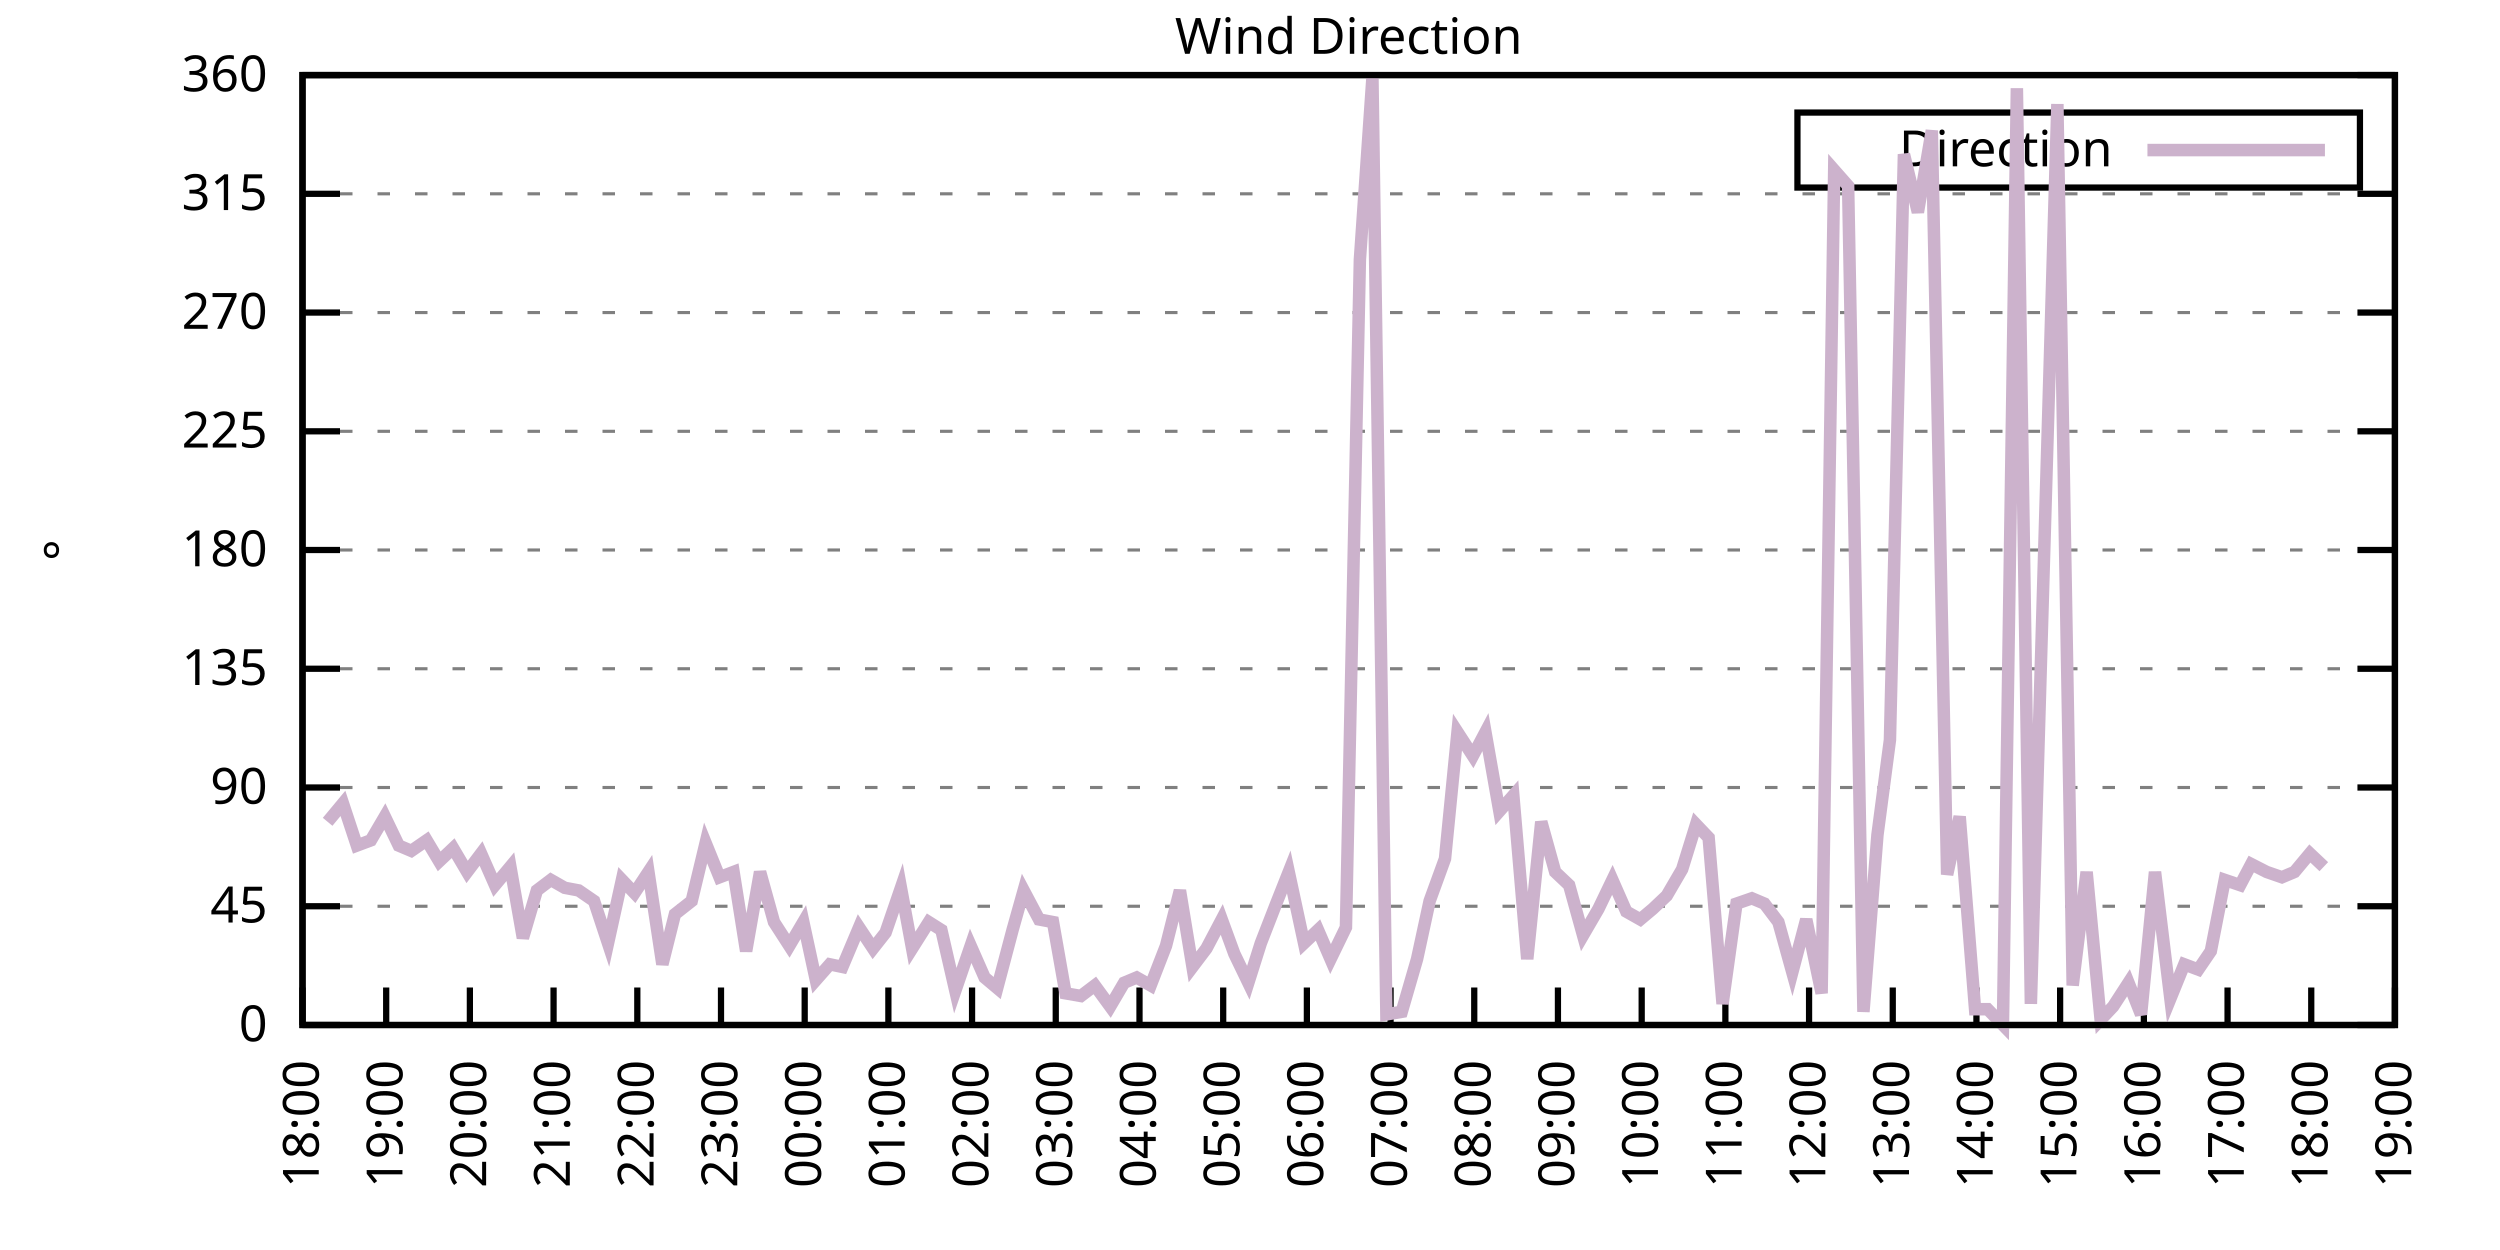
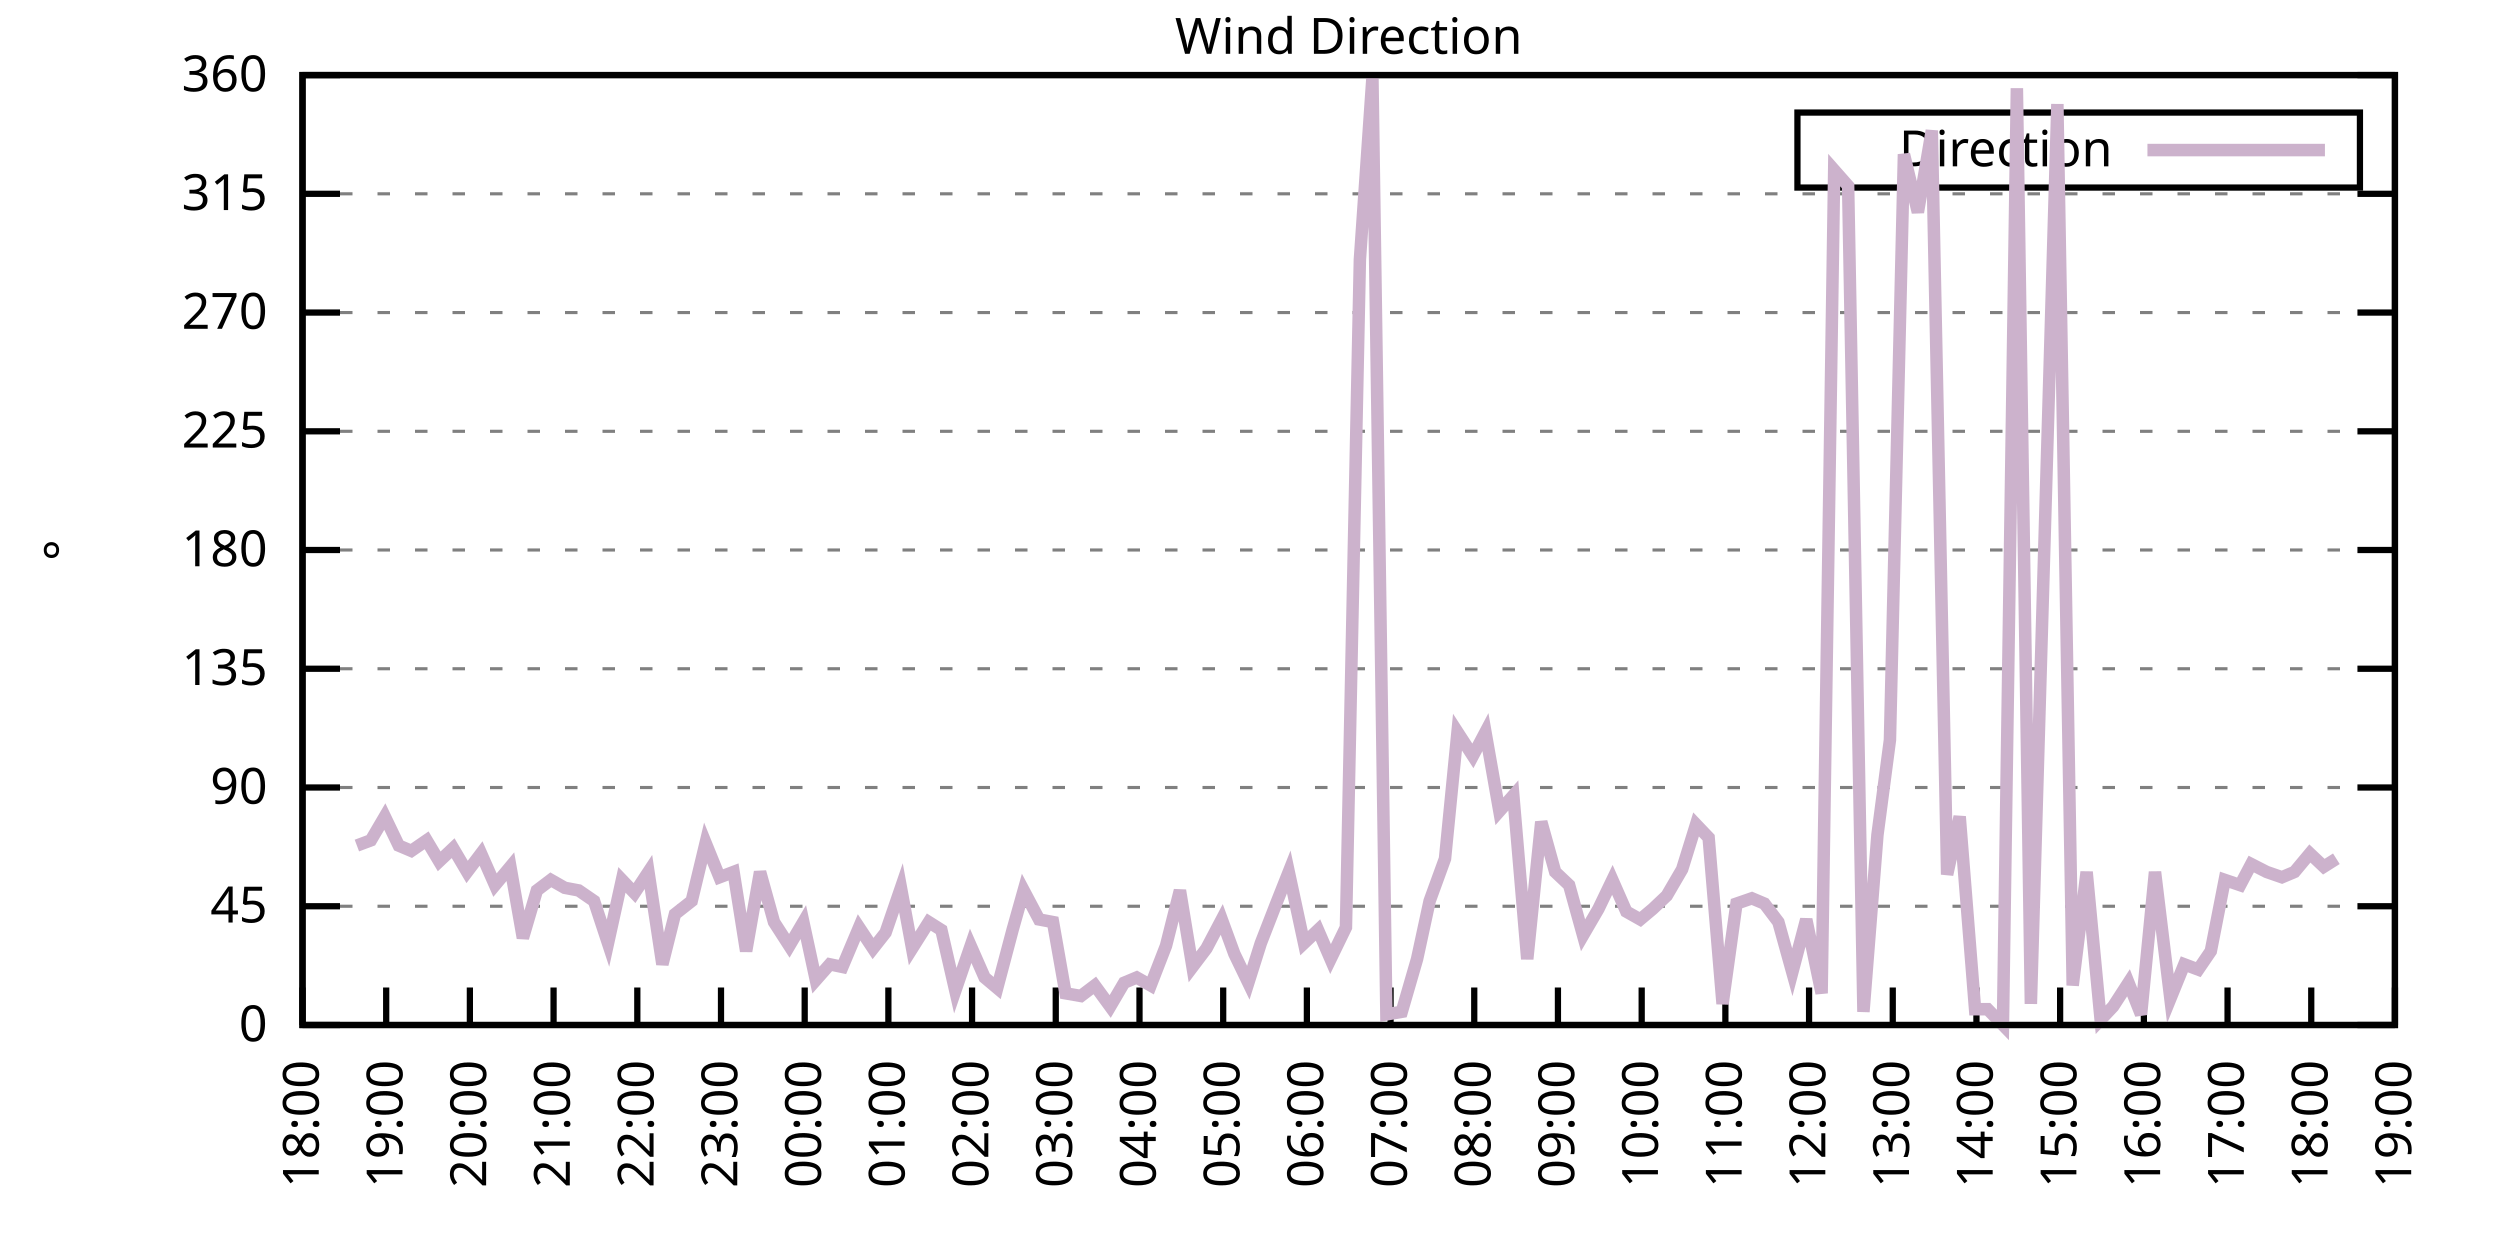
<svg xmlns="http://www.w3.org/2000/svg" xmlns:xlink="http://www.w3.org/1999/xlink" width="400" height="200" viewBox="0 0 400 200">
  <g id="gnuplot_canvas">
    <rect x="0" y="0" width="400" height="200" fill="none" />
    <defs>
      <circle id="gpDot" r="0.5" stroke-width="0.5" stroke="currentColor" />
      <path id="gpPt0" stroke-width="0.333" stroke="currentColor" d="M-1,0 h2 M0,-1 v2" />
      <path id="gpPt1" stroke-width="0.333" stroke="currentColor" d="M-1,-1 L1,1 M1,-1 L-1,1" />
      <path id="gpPt2" stroke-width="0.333" stroke="currentColor" d="M-1,0 L1,0 M0,-1 L0,1 M-1,-1 L1,1 M-1,1 L1,-1" />
      <rect id="gpPt3" stroke-width="0.333" stroke="currentColor" x="-1" y="-1" width="2" height="2" />
      <rect id="gpPt4" stroke-width="0.333" stroke="currentColor" fill="currentColor" x="-1" y="-1" width="2" height="2" />
      <circle id="gpPt5" stroke-width="0.333" stroke="currentColor" cx="0" cy="0" r="1" />
      <use xlink:href="#gpPt5" id="gpPt6" fill="currentColor" stroke="none" />
      <path id="gpPt7" stroke-width="0.333" stroke="currentColor" d="M0,-1.33 L-1.33,0.67 L1.33,0.67 z" />
      <use xlink:href="#gpPt7" id="gpPt8" fill="currentColor" stroke="none" />
      <use xlink:href="#gpPt7" id="gpPt9" stroke="currentColor" transform="rotate(180)" />
      <use xlink:href="#gpPt9" id="gpPt10" fill="currentColor" stroke="none" />
      <use xlink:href="#gpPt3" id="gpPt11" stroke="currentColor" transform="rotate(45)" />
      <use xlink:href="#gpPt11" id="gpPt12" fill="currentColor" stroke="none" />
      <path id="gpPt13" stroke-width="0.333" stroke="currentColor" d="M0,1.330 L1.265,0.411 L0.782,-1.067 L-0.782,-1.076 L-1.265,0.411 z" />
      <use xlink:href="#gpPt13" id="gpPt14" fill="currentColor" stroke="none" />
      <filter id="textbox" filterUnits="objectBoundingBox" x="0" y="0" height="1" width="1">
        <feFlood flood-color="white" flood-opacity="1" result="bgnd" />
        <feComposite in="SourceGraphic" in2="bgnd" operator="atop" />
      </filter>
      <filter id="greybox" filterUnits="objectBoundingBox" x="0" y="0" height="1" width="1">
        <feFlood flood-color="lightgrey" flood-opacity="1" result="grey" />
        <feComposite in="SourceGraphic" in2="grey" operator="atop" />
      </filter>
    </defs>
    <g fill="none" color="white" stroke="currentColor" stroke-width="1.00" stroke-linecap="butt" stroke-linejoin="miter">
</g>
    <g fill="none" color="black" stroke="currentColor" stroke-width="1.00" stroke-linecap="butt" stroke-linejoin="miter">
      <g stroke="none" shape-rendering="crispEdges">
        <polygon fill="rgb(255, 255, 255)" points="48.40,164.00 383.18,164.00 383.18,12.02 48.40,12.02 " />
      </g>
    </g>
    <g fill="none" color="black" stroke="currentColor" stroke-width="1.00" stroke-linecap="butt" stroke-linejoin="miter">
</g>
    <g fill="none" color="black" stroke="black" stroke-width="0.50" stroke-linecap="butt" stroke-linejoin="miter">
</g>
    <g fill="none" color="gray" stroke="currentColor" stroke-width="0.50" stroke-linecap="butt" stroke-linejoin="miter">
      <path stroke="gray" stroke-dasharray="2,4" class="gridline" d="M48.40,164.00 L383.19,164.00  " />
    </g>
    <g fill="none" color="gray" stroke="gray" stroke-width="1.00" stroke-linecap="butt" stroke-linejoin="miter">
</g>
    <g fill="none" color="black" stroke="currentColor" stroke-width="1.00" stroke-linecap="butt" stroke-linejoin="miter">
      <path stroke="black" d="M48.40,164.00 L54.40,164.00 M383.19,164.00 L377.19,164.00  " />
      <g transform="translate(42.80,166.60)" stroke="none" fill="black" font-family="Sans" font-size="8.00" text-anchor="end">
        <text>
          <tspan font-family="Sans"> 0</tspan>
        </text>
      </g>
    </g>
    <g fill="none" color="black" stroke="currentColor" stroke-width="1.00" stroke-linecap="butt" stroke-linejoin="miter">
</g>
    <g fill="none" color="black" stroke="black" stroke-width="0.50" stroke-linecap="butt" stroke-linejoin="miter">
</g>
    <g fill="none" color="gray" stroke="currentColor" stroke-width="0.50" stroke-linecap="butt" stroke-linejoin="miter">
      <path stroke="gray" stroke-dasharray="2,4" class="gridline" d="M48.40,145.00 L383.19,145.00  " />
    </g>
    <g fill="none" color="gray" stroke="gray" stroke-width="1.00" stroke-linecap="butt" stroke-linejoin="miter">
</g>
    <g fill="none" color="black" stroke="currentColor" stroke-width="1.00" stroke-linecap="butt" stroke-linejoin="miter">
      <path stroke="black" d="M48.40,145.00 L54.40,145.00 M383.19,145.00 L377.19,145.00  " />
      <g transform="translate(42.80,147.60)" stroke="none" fill="black" font-family="Sans" font-size="8.00" text-anchor="end">
        <text>
          <tspan font-family="Sans"> 45</tspan>
        </text>
      </g>
    </g>
    <g fill="none" color="black" stroke="currentColor" stroke-width="1.00" stroke-linecap="butt" stroke-linejoin="miter">
</g>
    <g fill="none" color="black" stroke="black" stroke-width="0.50" stroke-linecap="butt" stroke-linejoin="miter">
</g>
    <g fill="none" color="gray" stroke="currentColor" stroke-width="0.50" stroke-linecap="butt" stroke-linejoin="miter">
      <path stroke="gray" stroke-dasharray="2,4" class="gridline" d="M48.40,126.00 L383.19,126.00  " />
    </g>
    <g fill="none" color="gray" stroke="gray" stroke-width="1.00" stroke-linecap="butt" stroke-linejoin="miter">
</g>
    <g fill="none" color="black" stroke="currentColor" stroke-width="1.00" stroke-linecap="butt" stroke-linejoin="miter">
      <path stroke="black" d="M48.40,126.00 L54.40,126.00 M383.19,126.00 L377.19,126.00  " />
      <g transform="translate(42.80,128.60)" stroke="none" fill="black" font-family="Sans" font-size="8.00" text-anchor="end">
        <text>
          <tspan font-family="Sans"> 90</tspan>
        </text>
      </g>
    </g>
    <g fill="none" color="black" stroke="currentColor" stroke-width="1.00" stroke-linecap="butt" stroke-linejoin="miter">
</g>
    <g fill="none" color="black" stroke="black" stroke-width="0.50" stroke-linecap="butt" stroke-linejoin="miter">
</g>
    <g fill="none" color="gray" stroke="currentColor" stroke-width="0.50" stroke-linecap="butt" stroke-linejoin="miter">
      <path stroke="gray" stroke-dasharray="2,4" class="gridline" d="M48.40,107.00 L383.19,107.00  " />
    </g>
    <g fill="none" color="gray" stroke="gray" stroke-width="1.00" stroke-linecap="butt" stroke-linejoin="miter">
</g>
    <g fill="none" color="black" stroke="currentColor" stroke-width="1.00" stroke-linecap="butt" stroke-linejoin="miter">
      <path stroke="black" d="M48.40,107.00 L54.40,107.00 M383.19,107.00 L377.19,107.00  " />
      <g transform="translate(42.80,109.60)" stroke="none" fill="black" font-family="Sans" font-size="8.00" text-anchor="end">
        <text>
          <tspan font-family="Sans"> 135</tspan>
        </text>
      </g>
    </g>
    <g fill="none" color="black" stroke="currentColor" stroke-width="1.00" stroke-linecap="butt" stroke-linejoin="miter">
</g>
    <g fill="none" color="black" stroke="black" stroke-width="0.50" stroke-linecap="butt" stroke-linejoin="miter">
</g>
    <g fill="none" color="gray" stroke="currentColor" stroke-width="0.50" stroke-linecap="butt" stroke-linejoin="miter">
      <path stroke="gray" stroke-dasharray="2,4" class="gridline" d="M48.40,88.00 L383.19,88.00  " />
    </g>
    <g fill="none" color="gray" stroke="gray" stroke-width="1.00" stroke-linecap="butt" stroke-linejoin="miter">
</g>
    <g fill="none" color="black" stroke="currentColor" stroke-width="1.00" stroke-linecap="butt" stroke-linejoin="miter">
      <path stroke="black" d="M48.40,88.00 L54.40,88.00 M383.19,88.00 L377.19,88.00  " />
      <g transform="translate(42.80,90.60)" stroke="none" fill="black" font-family="Sans" font-size="8.00" text-anchor="end">
        <text>
          <tspan font-family="Sans"> 180</tspan>
        </text>
      </g>
    </g>
    <g fill="none" color="black" stroke="currentColor" stroke-width="1.00" stroke-linecap="butt" stroke-linejoin="miter">
</g>
    <g fill="none" color="black" stroke="black" stroke-width="0.50" stroke-linecap="butt" stroke-linejoin="miter">
</g>
    <g fill="none" color="gray" stroke="currentColor" stroke-width="0.50" stroke-linecap="butt" stroke-linejoin="miter">
      <path stroke="gray" stroke-dasharray="2,4" class="gridline" d="M48.40,69.01 L383.19,69.01  " />
    </g>
    <g fill="none" color="gray" stroke="gray" stroke-width="1.00" stroke-linecap="butt" stroke-linejoin="miter">
</g>
    <g fill="none" color="black" stroke="currentColor" stroke-width="1.00" stroke-linecap="butt" stroke-linejoin="miter">
      <path stroke="black" d="M48.40,69.01 L54.40,69.01 M383.19,69.01 L377.19,69.01  " />
      <g transform="translate(42.80,71.61)" stroke="none" fill="black" font-family="Sans" font-size="8.00" text-anchor="end">
        <text>
          <tspan font-family="Sans"> 225</tspan>
        </text>
      </g>
    </g>
    <g fill="none" color="black" stroke="currentColor" stroke-width="1.00" stroke-linecap="butt" stroke-linejoin="miter">
</g>
    <g fill="none" color="black" stroke="black" stroke-width="0.50" stroke-linecap="butt" stroke-linejoin="miter">
</g>
    <g fill="none" color="gray" stroke="currentColor" stroke-width="0.50" stroke-linecap="butt" stroke-linejoin="miter">
      <path stroke="gray" stroke-dasharray="2,4" class="gridline" d="M48.40,50.01 L383.19,50.01  " />
    </g>
    <g fill="none" color="gray" stroke="gray" stroke-width="1.00" stroke-linecap="butt" stroke-linejoin="miter">
</g>
    <g fill="none" color="black" stroke="currentColor" stroke-width="1.00" stroke-linecap="butt" stroke-linejoin="miter">
      <path stroke="black" d="M48.40,50.01 L54.40,50.01 M383.19,50.01 L377.19,50.01  " />
      <g transform="translate(42.80,52.61)" stroke="none" fill="black" font-family="Sans" font-size="8.00" text-anchor="end">
        <text>
          <tspan font-family="Sans"> 270</tspan>
        </text>
      </g>
    </g>
    <g fill="none" color="black" stroke="currentColor" stroke-width="1.00" stroke-linecap="butt" stroke-linejoin="miter">
</g>
    <g fill="none" color="black" stroke="black" stroke-width="0.50" stroke-linecap="butt" stroke-linejoin="miter">
</g>
    <g fill="none" color="gray" stroke="currentColor" stroke-width="0.50" stroke-linecap="butt" stroke-linejoin="miter">
      <path stroke="gray" stroke-dasharray="2,4" class="gridline" d="M48.40,31.01 L383.19,31.01  " />
    </g>
    <g fill="none" color="gray" stroke="gray" stroke-width="1.00" stroke-linecap="butt" stroke-linejoin="miter">
</g>
    <g fill="none" color="black" stroke="currentColor" stroke-width="1.00" stroke-linecap="butt" stroke-linejoin="miter">
      <path stroke="black" d="M48.40,31.01 L54.40,31.01 M383.19,31.01 L377.19,31.01  " />
      <g transform="translate(42.80,33.61)" stroke="none" fill="black" font-family="Sans" font-size="8.00" text-anchor="end">
        <text>
          <tspan font-family="Sans"> 315</tspan>
        </text>
      </g>
    </g>
    <g fill="none" color="black" stroke="currentColor" stroke-width="1.00" stroke-linecap="butt" stroke-linejoin="miter">
</g>
    <g fill="none" color="black" stroke="black" stroke-width="0.50" stroke-linecap="butt" stroke-linejoin="miter">
</g>
    <g fill="none" color="gray" stroke="currentColor" stroke-width="0.50" stroke-linecap="butt" stroke-linejoin="miter">
      <path stroke="gray" stroke-dasharray="2,4" class="gridline" d="M48.40,12.01 L383.19,12.01  " />
    </g>
    <g fill="none" color="gray" stroke="gray" stroke-width="1.00" stroke-linecap="butt" stroke-linejoin="miter">
</g>
    <g fill="none" color="black" stroke="currentColor" stroke-width="1.00" stroke-linecap="butt" stroke-linejoin="miter">
      <path stroke="black" d="M48.40,12.01 L54.40,12.01 M383.19,12.01 L377.19,12.01  " />
      <g transform="translate(42.80,14.61)" stroke="none" fill="black" font-family="Sans" font-size="8.00" text-anchor="end">
        <text>
          <tspan font-family="Sans"> 360</tspan>
        </text>
      </g>
    </g>
    <g fill="none" color="black" stroke="currentColor" stroke-width="1.00" stroke-linecap="butt" stroke-linejoin="miter">
      <path stroke="black" d="M48.40,164.00 L48.40,158.00  " />
      <g transform="translate(51.00,169.60) rotate(270.00)" stroke="none" fill="black" font-family="Sans" font-size="8.00" text-anchor="end">
        <text>
          <tspan font-family="Sans">18:00</tspan>
        </text>
      </g>
    </g>
    <g fill="none" color="black" stroke="currentColor" stroke-width="1.00" stroke-linecap="butt" stroke-linejoin="miter">
      <path stroke="black" d="M61.79,164.00 L61.79,158.00  " />
      <g transform="translate(64.39,169.60) rotate(270.00)" stroke="none" fill="black" font-family="Sans" font-size="8.00" text-anchor="end">
        <text>
          <tspan font-family="Sans">19:00</tspan>
        </text>
      </g>
    </g>
    <g fill="none" color="black" stroke="currentColor" stroke-width="1.00" stroke-linecap="butt" stroke-linejoin="miter">
      <path stroke="black" d="M75.18,164.00 L75.18,158.00  " />
      <g transform="translate(77.78,169.60) rotate(270.00)" stroke="none" fill="black" font-family="Sans" font-size="8.00" text-anchor="end">
        <text>
          <tspan font-family="Sans">20:00</tspan>
        </text>
      </g>
    </g>
    <g fill="none" color="black" stroke="currentColor" stroke-width="1.00" stroke-linecap="butt" stroke-linejoin="miter">
      <path stroke="black" d="M88.57,164.00 L88.57,158.00  " />
      <g transform="translate(91.17,169.60) rotate(270.00)" stroke="none" fill="black" font-family="Sans" font-size="8.00" text-anchor="end">
        <text>
          <tspan font-family="Sans">21:00</tspan>
        </text>
      </g>
    </g>
    <g fill="none" color="black" stroke="currentColor" stroke-width="1.00" stroke-linecap="butt" stroke-linejoin="miter">
      <path stroke="black" d="M101.97,164.00 L101.97,158.00  " />
      <g transform="translate(104.57,169.60) rotate(270.00)" stroke="none" fill="black" font-family="Sans" font-size="8.00" text-anchor="end">
        <text>
          <tspan font-family="Sans">22:00</tspan>
        </text>
      </g>
    </g>
    <g fill="none" color="black" stroke="currentColor" stroke-width="1.00" stroke-linecap="butt" stroke-linejoin="miter">
      <path stroke="black" d="M115.36,164.00 L115.36,158.00  " />
      <g transform="translate(117.96,169.60) rotate(270.00)" stroke="none" fill="black" font-family="Sans" font-size="8.00" text-anchor="end">
        <text>
          <tspan font-family="Sans">23:00</tspan>
        </text>
      </g>
    </g>
    <g fill="none" color="black" stroke="currentColor" stroke-width="1.00" stroke-linecap="butt" stroke-linejoin="miter">
      <path stroke="black" d="M128.75,164.00 L128.75,158.00  " />
      <g transform="translate(131.35,169.60) rotate(270.00)" stroke="none" fill="black" font-family="Sans" font-size="8.00" text-anchor="end">
        <text>
          <tspan font-family="Sans">00:00</tspan>
        </text>
      </g>
    </g>
    <g fill="none" color="black" stroke="currentColor" stroke-width="1.00" stroke-linecap="butt" stroke-linejoin="miter">
      <path stroke="black" d="M142.14,164.00 L142.14,158.00  " />
      <g transform="translate(144.74,169.60) rotate(270.00)" stroke="none" fill="black" font-family="Sans" font-size="8.00" text-anchor="end">
        <text>
          <tspan font-family="Sans">01:00</tspan>
        </text>
      </g>
    </g>
    <g fill="none" color="black" stroke="currentColor" stroke-width="1.00" stroke-linecap="butt" stroke-linejoin="miter">
      <path stroke="black" d="M155.53,164.00 L155.53,158.00  " />
      <g transform="translate(158.13,169.60) rotate(270.00)" stroke="none" fill="black" font-family="Sans" font-size="8.00" text-anchor="end">
        <text>
          <tspan font-family="Sans">02:00</tspan>
        </text>
      </g>
    </g>
    <g fill="none" color="black" stroke="currentColor" stroke-width="1.00" stroke-linecap="butt" stroke-linejoin="miter">
      <path stroke="black" d="M168.92,164.00 L168.92,158.00  " />
      <g transform="translate(171.52,169.60) rotate(270.00)" stroke="none" fill="black" font-family="Sans" font-size="8.00" text-anchor="end">
        <text>
          <tspan font-family="Sans">03:00</tspan>
        </text>
      </g>
    </g>
    <g fill="none" color="black" stroke="currentColor" stroke-width="1.00" stroke-linecap="butt" stroke-linejoin="miter">
      <path stroke="black" d="M182.32,164.00 L182.32,158.00  " />
      <g transform="translate(184.92,169.60) rotate(270.00)" stroke="none" fill="black" font-family="Sans" font-size="8.00" text-anchor="end">
        <text>
          <tspan font-family="Sans">04:00</tspan>
        </text>
      </g>
    </g>
    <g fill="none" color="black" stroke="currentColor" stroke-width="1.00" stroke-linecap="butt" stroke-linejoin="miter">
      <path stroke="black" d="M195.71,164.00 L195.71,158.00  " />
      <g transform="translate(198.31,169.60) rotate(270.00)" stroke="none" fill="black" font-family="Sans" font-size="8.00" text-anchor="end">
        <text>
          <tspan font-family="Sans">05:00</tspan>
        </text>
      </g>
    </g>
    <g fill="none" color="black" stroke="currentColor" stroke-width="1.00" stroke-linecap="butt" stroke-linejoin="miter">
      <path stroke="black" d="M209.10,164.00 L209.10,158.00  " />
      <g transform="translate(211.70,169.60) rotate(270.00)" stroke="none" fill="black" font-family="Sans" font-size="8.00" text-anchor="end">
        <text>
          <tspan font-family="Sans">06:00</tspan>
        </text>
      </g>
    </g>
    <g fill="none" color="black" stroke="currentColor" stroke-width="1.00" stroke-linecap="butt" stroke-linejoin="miter">
      <path stroke="black" d="M222.49,164.00 L222.49,158.00  " />
      <g transform="translate(225.09,169.60) rotate(270.00)" stroke="none" fill="black" font-family="Sans" font-size="8.00" text-anchor="end">
        <text>
          <tspan font-family="Sans">07:00</tspan>
        </text>
      </g>
    </g>
    <g fill="none" color="black" stroke="currentColor" stroke-width="1.00" stroke-linecap="butt" stroke-linejoin="miter">
      <path stroke="black" d="M235.88,164.00 L235.88,158.00  " />
      <g transform="translate(238.48,169.60) rotate(270.00)" stroke="none" fill="black" font-family="Sans" font-size="8.00" text-anchor="end">
        <text>
          <tspan font-family="Sans">08:00</tspan>
        </text>
      </g>
    </g>
    <g fill="none" color="black" stroke="currentColor" stroke-width="1.00" stroke-linecap="butt" stroke-linejoin="miter">
      <path stroke="black" d="M249.27,164.00 L249.27,158.00  " />
      <g transform="translate(251.87,169.60) rotate(270.00)" stroke="none" fill="black" font-family="Sans" font-size="8.00" text-anchor="end">
        <text>
          <tspan font-family="Sans">09:00</tspan>
        </text>
      </g>
    </g>
    <g fill="none" color="black" stroke="currentColor" stroke-width="1.00" stroke-linecap="butt" stroke-linejoin="miter">
      <path stroke="black" d="M262.67,164.00 L262.67,158.00  " />
      <g transform="translate(265.27,169.60) rotate(270.00)" stroke="none" fill="black" font-family="Sans" font-size="8.00" text-anchor="end">
        <text>
          <tspan font-family="Sans">10:00</tspan>
        </text>
      </g>
    </g>
    <g fill="none" color="black" stroke="currentColor" stroke-width="1.00" stroke-linecap="butt" stroke-linejoin="miter">
      <path stroke="black" d="M276.06,164.00 L276.06,158.00  " />
      <g transform="translate(278.66,169.60) rotate(270.00)" stroke="none" fill="black" font-family="Sans" font-size="8.00" text-anchor="end">
        <text>
          <tspan font-family="Sans">11:00</tspan>
        </text>
      </g>
    </g>
    <g fill="none" color="black" stroke="currentColor" stroke-width="1.00" stroke-linecap="butt" stroke-linejoin="miter">
      <path stroke="black" d="M289.45,164.00 L289.45,158.00  " />
      <g transform="translate(292.05,169.60) rotate(270.00)" stroke="none" fill="black" font-family="Sans" font-size="8.00" text-anchor="end">
        <text>
          <tspan font-family="Sans">12:00</tspan>
        </text>
      </g>
    </g>
    <g fill="none" color="black" stroke="currentColor" stroke-width="1.00" stroke-linecap="butt" stroke-linejoin="miter">
      <path stroke="black" d="M302.84,164.00 L302.84,158.00  " />
      <g transform="translate(305.44,169.60) rotate(270.00)" stroke="none" fill="black" font-family="Sans" font-size="8.00" text-anchor="end">
        <text>
          <tspan font-family="Sans">13:00</tspan>
        </text>
      </g>
    </g>
    <g fill="none" color="black" stroke="currentColor" stroke-width="1.00" stroke-linecap="butt" stroke-linejoin="miter">
      <path stroke="black" d="M316.23,164.00 L316.23,158.00  " />
      <g transform="translate(318.83,169.60) rotate(270.00)" stroke="none" fill="black" font-family="Sans" font-size="8.00" text-anchor="end">
        <text>
          <tspan font-family="Sans">14:00</tspan>
        </text>
      </g>
    </g>
    <g fill="none" color="black" stroke="currentColor" stroke-width="1.00" stroke-linecap="butt" stroke-linejoin="miter">
      <path stroke="black" d="M329.62,164.00 L329.62,158.00  " />
      <g transform="translate(332.22,169.60) rotate(270.00)" stroke="none" fill="black" font-family="Sans" font-size="8.00" text-anchor="end">
        <text>
          <tspan font-family="Sans">15:00</tspan>
        </text>
      </g>
    </g>
    <g fill="none" color="black" stroke="currentColor" stroke-width="1.00" stroke-linecap="butt" stroke-linejoin="miter">
      <path stroke="black" d="M343.02,164.00 L343.02,158.00  " />
      <g transform="translate(345.62,169.60) rotate(270.00)" stroke="none" fill="black" font-family="Sans" font-size="8.00" text-anchor="end">
        <text>
          <tspan font-family="Sans">16:00</tspan>
        </text>
      </g>
    </g>
    <g fill="none" color="black" stroke="currentColor" stroke-width="1.00" stroke-linecap="butt" stroke-linejoin="miter">
      <path stroke="black" d="M356.41,164.00 L356.41,158.00  " />
      <g transform="translate(359.01,169.60) rotate(270.00)" stroke="none" fill="black" font-family="Sans" font-size="8.00" text-anchor="end">
        <text>
          <tspan font-family="Sans">17:00</tspan>
        </text>
      </g>
    </g>
    <g fill="none" color="black" stroke="currentColor" stroke-width="1.00" stroke-linecap="butt" stroke-linejoin="miter">
      <path stroke="black" d="M369.80,164.00 L369.80,158.00  " />
      <g transform="translate(372.40,169.60) rotate(270.00)" stroke="none" fill="black" font-family="Sans" font-size="8.00" text-anchor="end">
        <text>
          <tspan font-family="Sans">18:00</tspan>
        </text>
      </g>
    </g>
    <g fill="none" color="black" stroke="currentColor" stroke-width="1.00" stroke-linecap="butt" stroke-linejoin="miter">
      <path stroke="black" d="M383.19,164.00 L383.19,158.00  " />
      <g transform="translate(385.79,169.60) rotate(270.00)" stroke="none" fill="black" font-family="Sans" font-size="8.00" text-anchor="end">
        <text>
          <tspan font-family="Sans">19:00</tspan>
        </text>
      </g>
    </g>
    <g fill="none" color="black" stroke="currentColor" stroke-width="1.00" stroke-linecap="butt" stroke-linejoin="miter">
</g>
    <g fill="none" color="black" stroke="currentColor" stroke-width="1.00" stroke-linecap="butt" stroke-linejoin="miter">
      <path stroke="black" d="M48.40,12.01 L48.40,164.00 L383.19,164.00 L383.19,12.01 L48.40,12.01 Z  " />
    </g>
    <g fill="none" color="black" stroke="currentColor" stroke-width="1.00" stroke-linecap="butt" stroke-linejoin="miter">
</g>
    <g fill="none" color="black" stroke="currentColor" stroke-width="1.00" stroke-linecap="butt" stroke-linejoin="miter">
      <path stroke="black" d="M287.59,30.01 L287.59,18.01 L377.59,18.01 L377.59,30.01 L287.59,30.01 Z  " />
    </g>
    <g id="Wind_direction_plot_1">
      <g fill="none" color="white" stroke="black" stroke-width="2.00" stroke-linecap="butt" stroke-linejoin="miter">
</g>
      <g fill="none" color="black" stroke="currentColor" stroke-width="2.00" stroke-linecap="butt" stroke-linejoin="miter">
        <g transform="translate(337.99,26.61)" stroke="none" fill="black" font-family="Sans" font-size="8.00" text-anchor="end">
          <text>
            <tspan font-family="Sans">Direction</tspan>
          </text>
        </g>
      </g>
      <g fill="none" color="black" stroke="currentColor" stroke-width="2.00" stroke-linecap="butt" stroke-linejoin="miter">
-         <path stroke="rgb(204, 178, 204)" d="M343.59,24.01 L371.99,24.01 M52.42,131.49 L54.87,128.54 L57.10,135.29 L59.34,134.45 L61.57,130.65 L63.80,135.29   L65.81,136.14 L68.26,134.45 L70.27,137.82 L72.50,135.71 L74.74,139.51 L76.97,136.56 L79.20,141.62 L81.66,138.67   L83.66,150.07 L85.90,142.47 L88.13,140.78 L90.36,142.05 L92.59,142.47 L95.05,144.16 L97.28,150.91 L99.51,140.78   L101.52,142.89 L103.75,139.51 L105.98,154.29 L107.99,146.27 L110.67,144.16 L112.90,134.87 L115.13,140.36 L117.37,139.51   L119.38,152.18 L121.61,139.51 L123.84,147.53 L126.29,151.33 L128.53,147.53 L130.54,156.82 L132.77,154.29 L134.78,154.71   L137.45,148.38 L139.69,151.76 L141.69,149.22 L144.15,142.05 L145.94,151.76 L148.61,147.53 L150.62,148.80 L152.85,158.51   L155.31,151.33 L157.54,156.40 L159.55,158.09 L162.01,148.80 L163.79,142.47 L166.25,147.11 L168.48,147.53 L170.49,158.93   L172.94,159.36 L175.17,157.67 L177.63,161.04 L179.86,157.24 L181.87,156.40 L184.10,157.67 L186.56,151.33 L188.79,142.47   L190.80,154.71 L193.03,151.76 L195.48,147.11 L197.49,152.60 L199.73,157.24 L201.73,150.91 L204.19,144.58 L206.20,139.51   L208.65,150.91 L210.88,148.80 L212.89,153.45 L215.35,148.38 L217.58,41.56 L219.59,12.43 L221.82,162.31 L224.28,161.89   L226.73,153.45 L228.74,144.16 L231.20,137.40 L233.20,117.14 L235.66,120.94 L237.67,117.14 L239.90,129.80 L242.13,127.27   L244.36,153.45 L246.60,131.49 L248.83,139.51 L251.06,141.62 L253.29,149.65 L255.75,145.42 L257.98,140.78 L260.21,145.85   L262.44,147.11 L264.45,145.42 L266.68,143.31 L269.14,139.09 L271.37,131.91 L273.38,134.02 L275.61,160.62 L277.84,144.58   L280.30,143.73 L282.31,144.58 L284.54,147.53 L286.77,155.56 L289.00,147.11 L291.46,158.93 L293.47,27.21 L295.70,29.74   L298.15,161.89 L300.39,133.60 L302.39,118.40 L304.63,24.68 L306.86,33.96 L309.09,20.88 L311.54,139.93 L313.55,130.65   L316.01,161.47 L318.02,161.47 L320.47,164.00 L322.70,14.12 L324.94,160.62 L329.18,16.65 L331.63,157.67 L333.86,139.51   L336.10,163.16 L338.10,161.04 L340.56,157.24 L342.57,162.31 L344.80,139.51 L347.26,159.78 L349.49,154.29 L351.72,155.13   L353.73,152.18 L355.96,140.78 L358.42,141.62 L360.20,138.25 L362.66,139.51 L365.11,140.36 L367.12,139.51 L369.58,136.56   L371.81,138.67  " />
+         <path stroke="rgb(204, 178, 204)" d="M343.59,24.01 L371.99,24.01 M57.10,135.29 L59.34,134.45 L61.57,130.65 L63.80,135.29 L65.81,136.14 L68.26,134.45   L70.27,137.82 L72.50,135.71 L74.74,139.51 L76.97,136.56 L79.20,141.62 L81.66,138.67 L83.66,150.07 L85.90,142.47   L88.13,140.78 L90.36,142.05 L92.59,142.47 L95.05,144.16 L97.28,150.91 L99.51,140.78 L101.52,142.89 L103.75,139.51   L105.98,154.29 L107.99,146.27 L110.67,144.16 L112.90,134.87 L115.13,140.36 L117.37,139.51 L119.38,152.18 L121.61,139.51   L123.84,147.53 L126.29,151.33 L128.53,147.53 L130.54,156.82 L132.77,154.29 L134.78,154.71 L137.45,148.38 L139.69,151.76   L141.69,149.22 L144.15,142.05 L145.94,151.76 L148.61,147.53 L150.62,148.80 L152.85,158.51 L155.31,151.33 L157.54,156.40   L159.55,158.09 L162.01,148.80 L163.79,142.47 L166.25,147.11 L168.48,147.53 L170.49,158.93 L172.94,159.36 L175.17,157.67   L177.63,161.04 L179.86,157.24 L181.87,156.40 L184.10,157.67 L186.56,151.33 L188.79,142.47 L190.80,154.71 L193.03,151.76   L195.48,147.11 L197.49,152.60 L199.73,157.24 L201.73,150.91 L204.19,144.58 L206.20,139.51 L208.65,150.91 L210.88,148.80   L212.89,153.45 L215.35,148.38 L217.58,41.56 L219.59,12.43 L221.82,162.31 L224.28,161.89 L226.73,153.45 L228.74,144.16   L231.20,137.40 L233.20,117.14 L235.66,120.94 L237.67,117.14 L239.90,129.80 L242.13,127.27 L244.36,153.45 L246.60,131.49   L248.83,139.51 L251.06,141.62 L253.29,149.65 L255.75,145.42 L257.98,140.78 L260.21,145.85 L262.44,147.11 L264.45,145.42   L266.68,143.31 L269.14,139.09 L271.37,131.91 L273.38,134.02 L275.61,160.62 L277.84,144.58 L280.30,143.73 L282.31,144.58   L284.54,147.53 L286.77,155.56 L289.00,147.11 L291.46,158.93 L293.47,27.21 L295.70,29.74 L298.15,161.89 L300.39,133.60   L302.39,118.40 L304.63,24.68 L306.86,33.96 L309.09,20.88 L311.54,139.93 L313.55,130.65 L316.01,161.47 L318.02,161.47   L320.47,164.00 L322.70,14.12 L324.94,160.62 L329.18,16.65 L331.63,157.67 L333.86,139.51 L336.10,163.16 L338.10,161.04   L340.56,157.24 L342.57,162.31 L344.80,139.51 L347.26,159.78 L349.49,154.29 L351.72,155.13 L353.73,152.18 L355.96,140.78   L358.42,141.62 L360.20,138.25 L362.66,139.51 L365.11,140.36 L367.12,139.51 L369.58,136.56 L371.81,138.67 L373.82,137.40    " />
      </g>
    </g>
    <g fill="none" color="black" stroke="currentColor" stroke-width="2.00" stroke-linecap="butt" stroke-linejoin="miter">
</g>
    <g fill="none" color="black" stroke="black" stroke-width="1.00" stroke-linecap="butt" stroke-linejoin="miter">
</g>
    <g fill="none" color="black" stroke="currentColor" stroke-width="1.00" stroke-linecap="butt" stroke-linejoin="miter">
      <path stroke="black" d="M48.40,12.01 L48.40,164.00 L383.19,164.00 L383.19,12.01 L48.40,12.01 Z  " />
      <g transform="translate(12.80,88.01) rotate(270.00)" stroke="none" fill="black" font-family="Sans" font-size="8.00" text-anchor="middle">
        <text>
          <tspan font-family="Sans">°</tspan>
        </text>
      </g>
    </g>
    <g fill="none" color="black" stroke="currentColor" stroke-width="1.00" stroke-linecap="butt" stroke-linejoin="miter">
</g>
    <g fill="none" color="black" stroke="currentColor" stroke-width="1.00" stroke-linecap="butt" stroke-linejoin="miter">
      <g transform="translate(215.79,8.61)" stroke="none" fill="black" font-family="Sans" font-size="8.00" text-anchor="middle">
        <text>
          <tspan font-family="Sans">Wind Direction</tspan>
        </text>
      </g>
    </g>
    <g fill="none" color="black" stroke="currentColor" stroke-width="1.00" stroke-linecap="butt" stroke-linejoin="miter">
</g>
  </g>
</svg>
